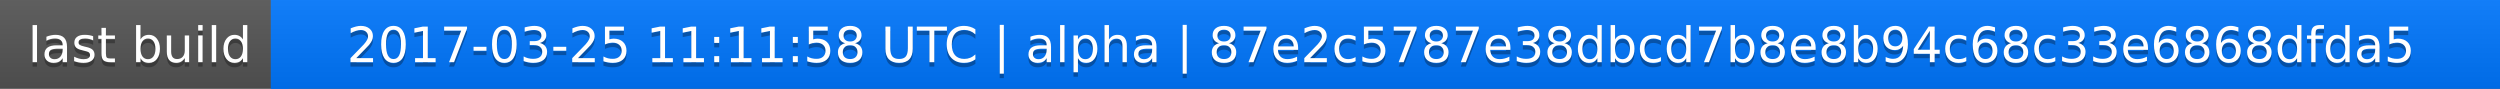
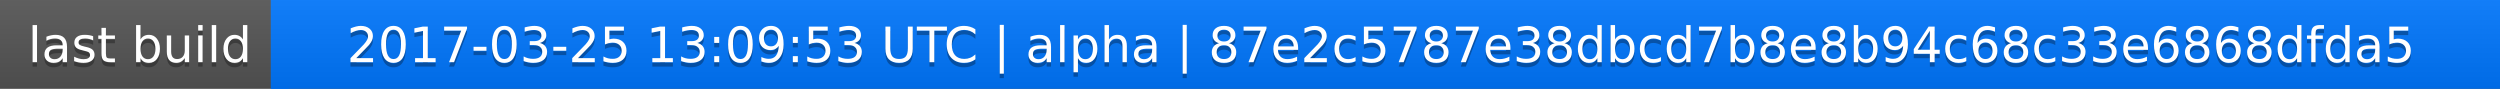
<svg xmlns="http://www.w3.org/2000/svg" width="563" height="20">
  <linearGradient id="a" x2="0" y2="100%">
    <stop offset="0" stop-color="#bbb" stop-opacity=".1" />
    <stop offset="1" stop-opacity=".1" />
  </linearGradient>
  <rect rx="0" width="563" height="20" fill="#555" />
  <rect rx="0" x="61" width="502" height="20" fill="#07f" />
  <path fill="#07f" d="M61 0h4v20h-4z" />
  <rect rx="0" width="563" height="20" fill="url(#a)" />
  <g fill="#fff" text-anchor="middle" font-family="DejaVu Sans,Verdana,Geneva,sans-serif" font-size="11">
    <text x="31.5" y="15" fill="#010101" fill-opacity=".3">last build</text>
    <text x="31.5" y="14">last build</text>
-     <text x="311" y="15" fill="#010101" fill-opacity=".3">2017-03-25 11:11:58 UTC | alpha | 87e2c5787e38dbcd7b8e8b94c68c33e6868dfda5</text>
-     <text x="311" y="14">2017-03-25 11:11:58 UTC | alpha | 87e2c5787e38dbcd7b8e8b94c68c33e6868dfda5</text>
+     <text x="311" y="15" fill="#010101" fill-opacity=".3">2017-03-25 13:09:53 UTC | alpha | 87e2c5787e38dbcd7b8e8b94c68c33e6868dfda5</text>
+     <text x="311" y="14">2017-03-25 13:09:53 UTC | alpha | 87e2c5787e38dbcd7b8e8b94c68c33e6868dfda5</text>
  </g>
</svg>
